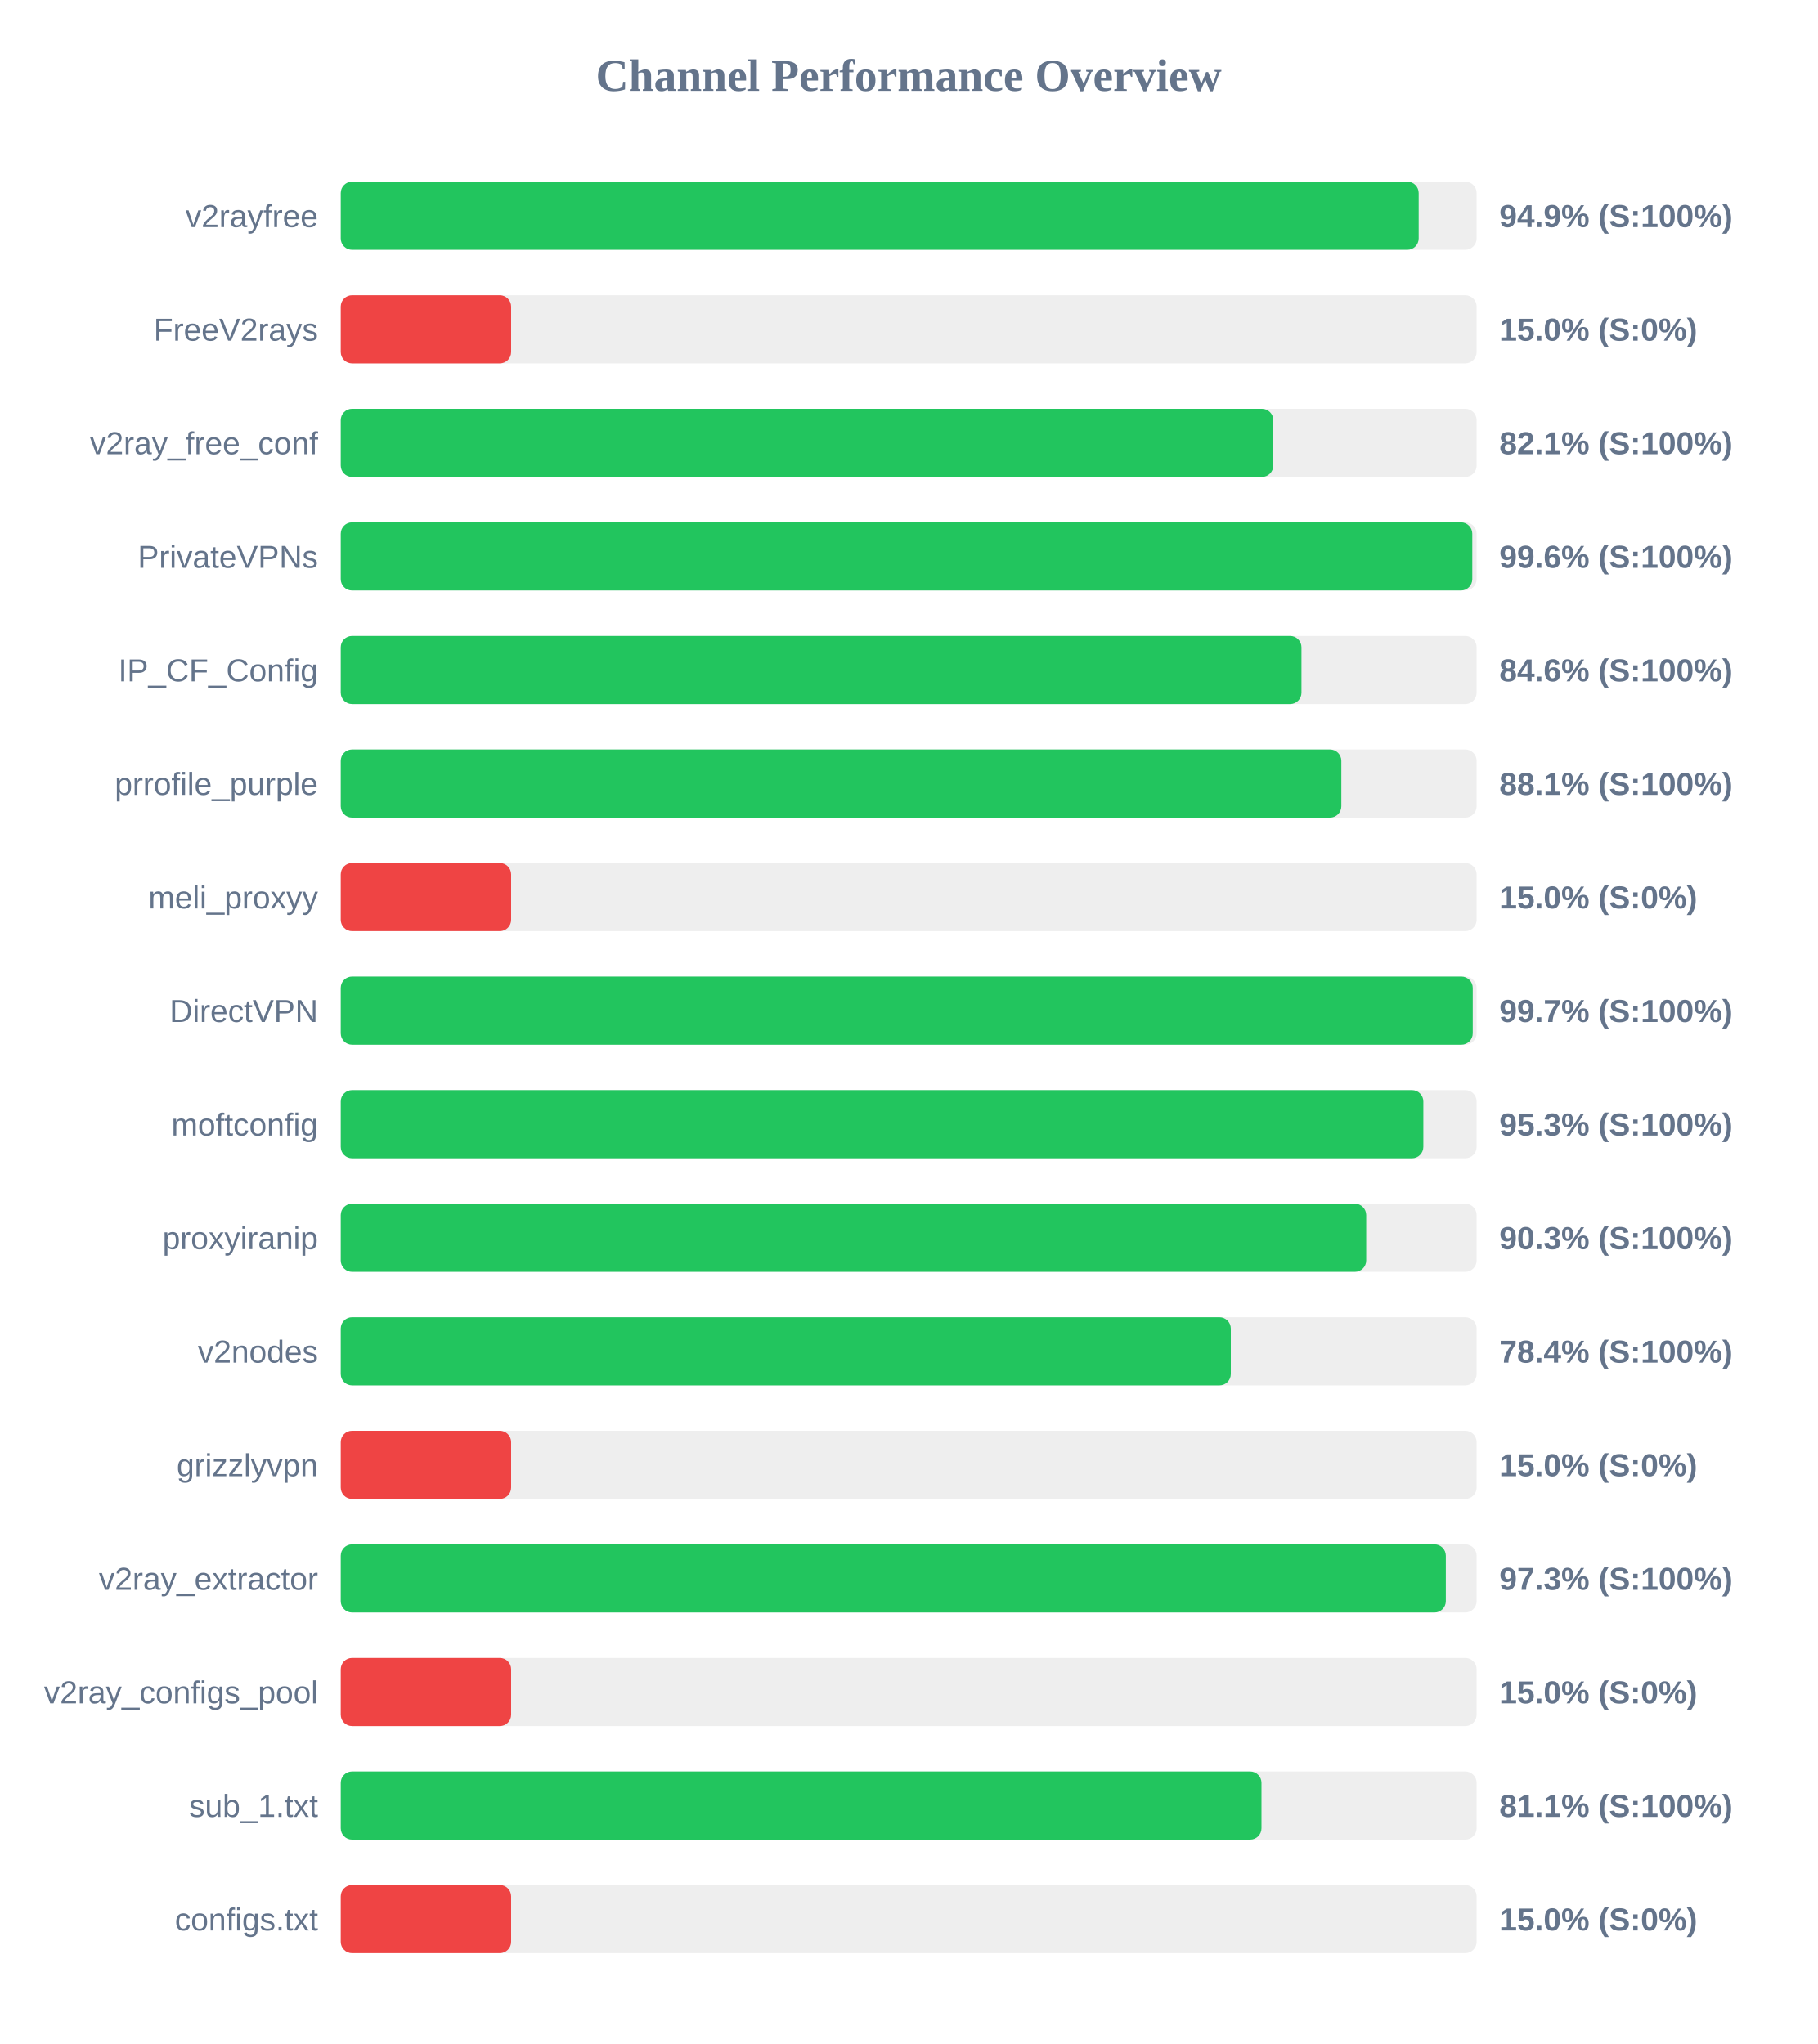
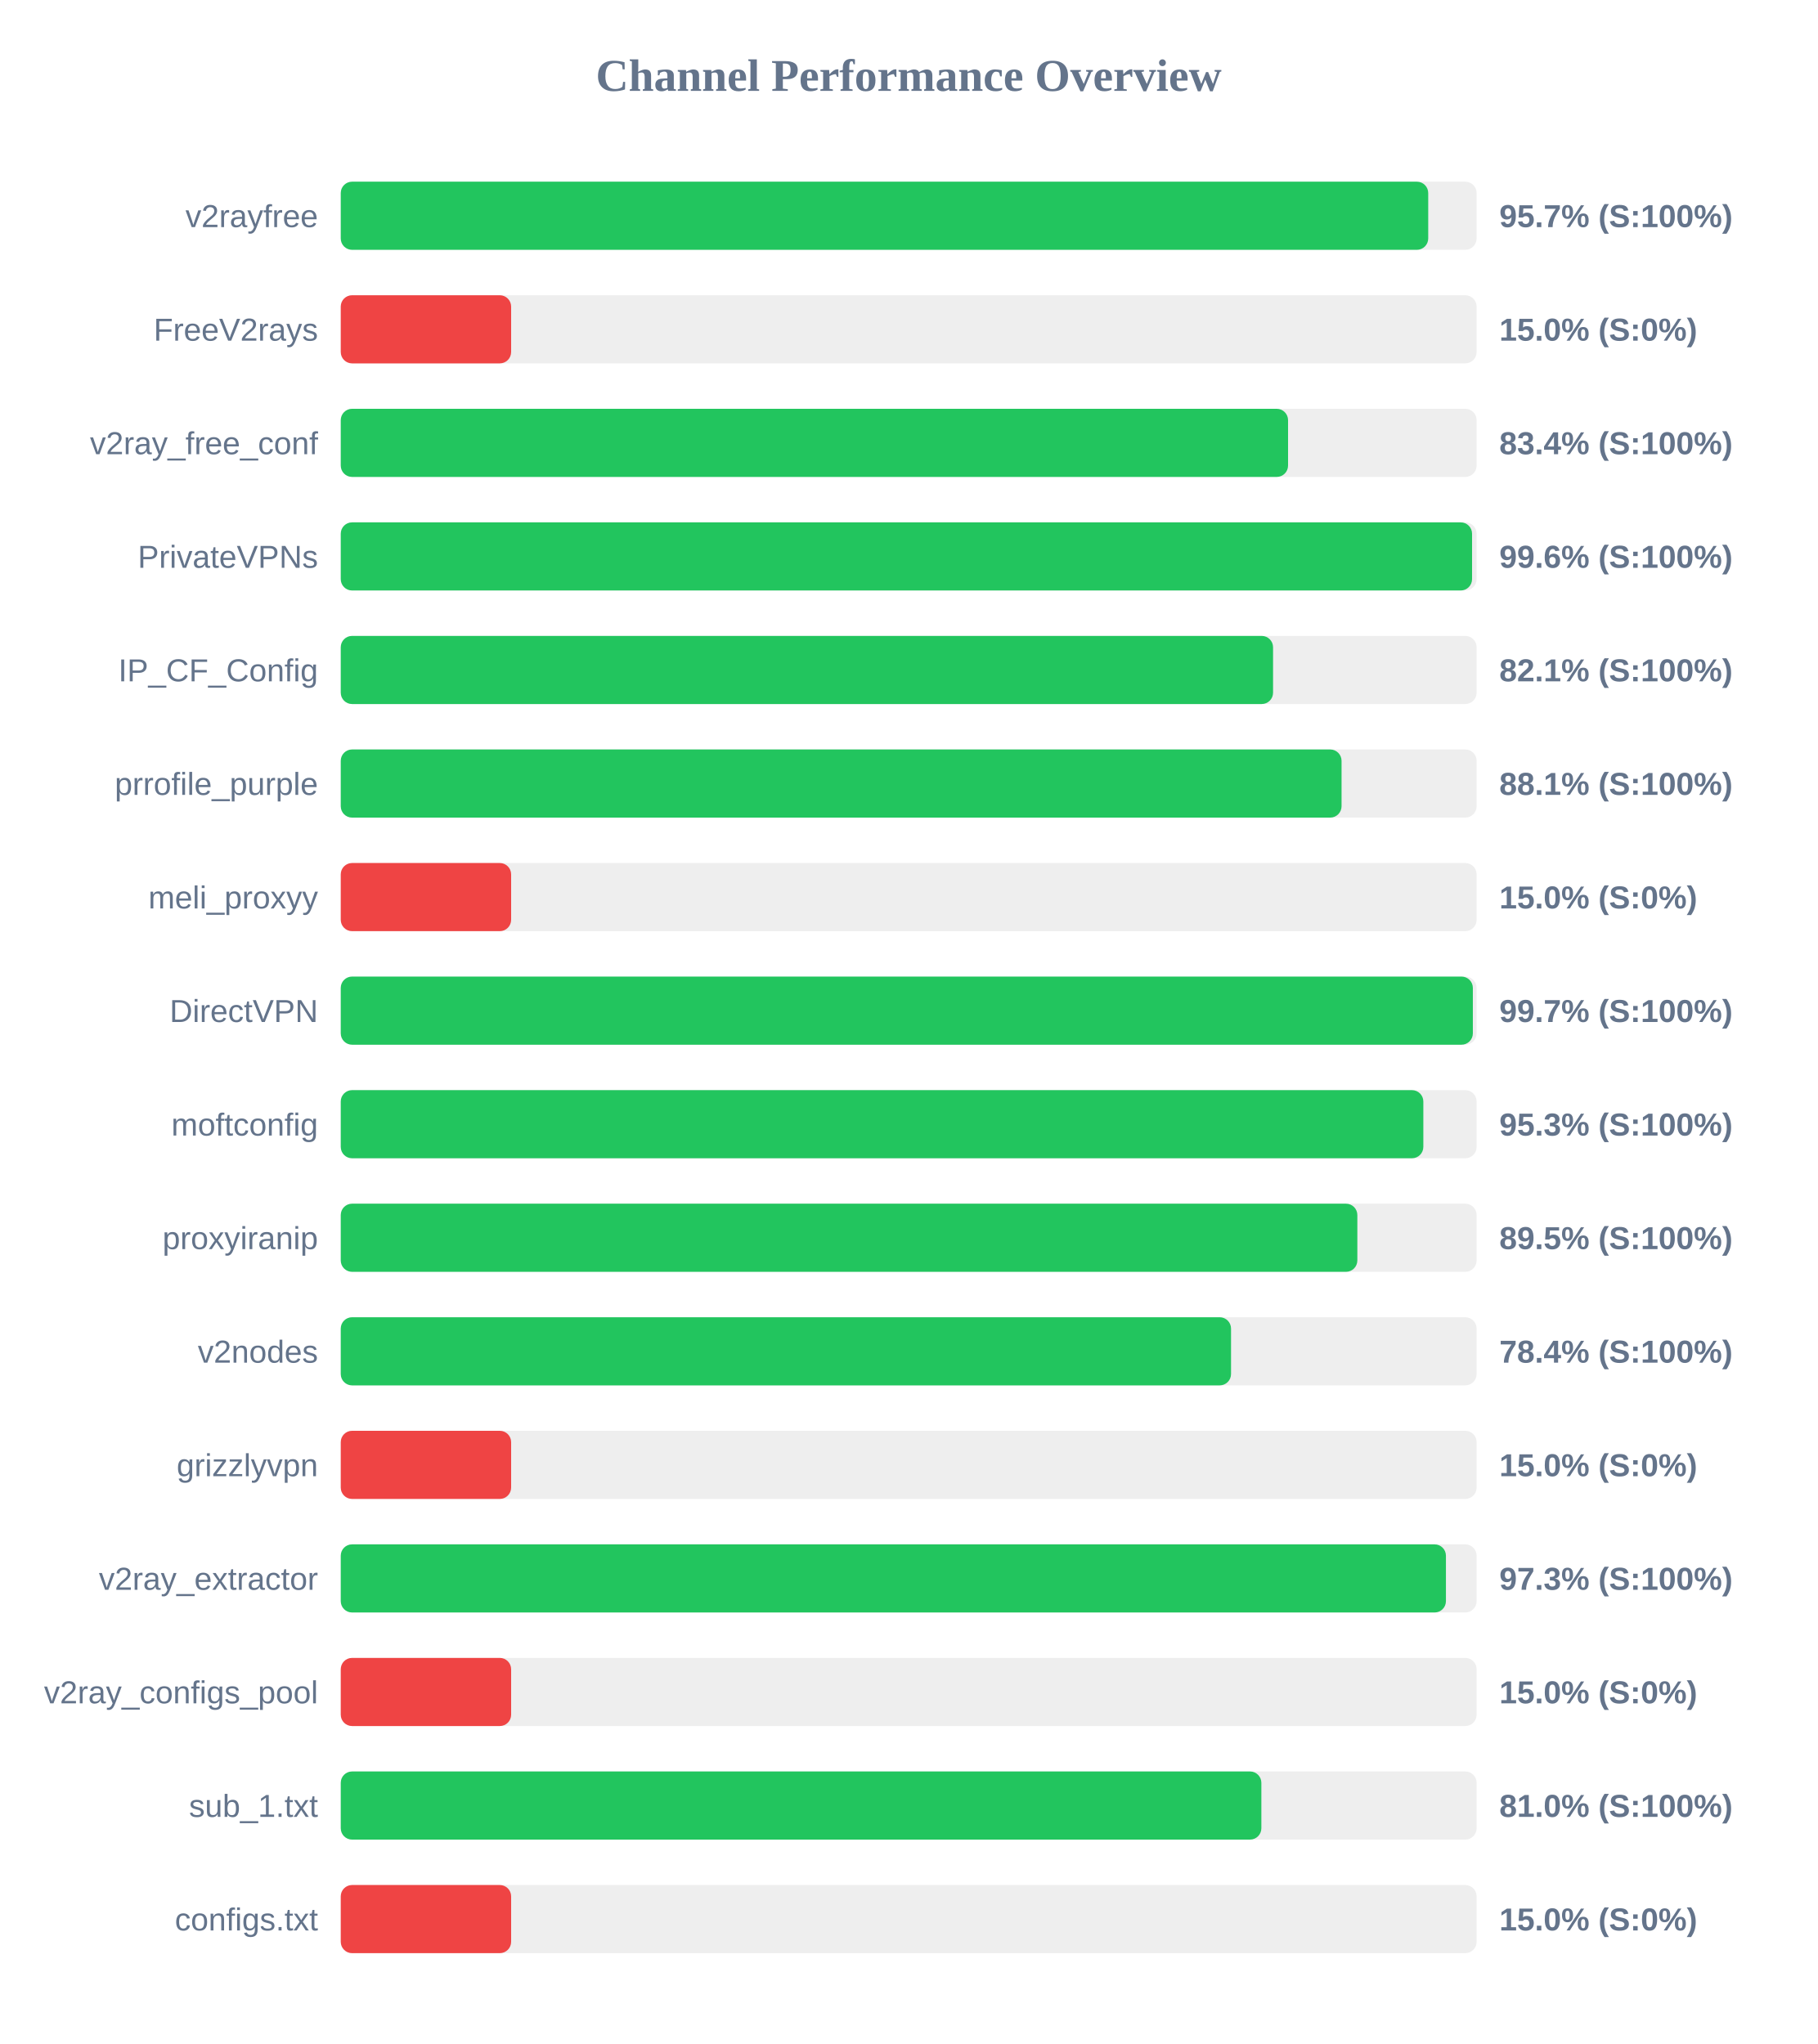
<svg xmlns="http://www.w3.org/2000/svg" width="800" height="900" version="1.1">
  <style>
        .row { font: 14px Arial; fill: #64748b; }
        .score { font: bold 14px Arial; fill: #64748b; }
    </style>
  <text x="400" y="40" text-anchor="middle" font-size="20px" font-weight="bold" fill="#64748b">Channel Performance Overview</text>
  <rect x="150" y="80" width="500" height="30" fill="#eee" rx="5" />
-   <rect x="150" y="80" width="474.5" height="30" fill="#22c55e" rx="5" />
+   <rect x="150" y="80" width="478.7" height="30" fill="#22c55e" rx="5" />
  <text x="140" y="100" text-anchor="end" class="row">v2rayfree</text>
-   <text x="660" y="100" text-anchor="start" class="score">94.9% (S:100%)</text>
+   <text x="660" y="100" text-anchor="start" class="score">95.7% (S:100%)</text>
  <rect x="150" y="130" width="500" height="30" fill="#eee" rx="5" />
  <rect x="150" y="130" width="75.0" height="30" fill="#ef4444" rx="5" />
  <text x="140" y="150" text-anchor="end" class="row">FreeV2rays</text>
  <text x="660" y="150" text-anchor="start" class="score">15.0% (S:0%)</text>
  <rect x="150" y="180" width="500" height="30" fill="#eee" rx="5" />
-   <rect x="150" y="180" width="410.5" height="30" fill="#22c55e" rx="5" />
+   <rect x="150" y="180" width="417.0" height="30" fill="#22c55e" rx="5" />
  <text x="140" y="200" text-anchor="end" class="row">v2ray_free_conf</text>
-   <text x="660" y="200" text-anchor="start" class="score">82.1% (S:100%)</text>
+   <text x="660" y="200" text-anchor="start" class="score">83.4% (S:100%)</text>
  <rect x="150" y="230" width="500" height="30" fill="#eee" rx="5" />
-   <rect x="150" y="230" width="498.1" height="30" fill="#22c55e" rx="5" />
+   <rect x="150" y="230" width="498.0" height="30" fill="#22c55e" rx="5" />
  <text x="140" y="250" text-anchor="end" class="row">PrivateVPNs</text>
  <text x="660" y="250" text-anchor="start" class="score">99.6% (S:100%)</text>
  <rect x="150" y="280" width="500" height="30" fill="#eee" rx="5" />
-   <rect x="150" y="280" width="422.9" height="30" fill="#22c55e" rx="5" />
+   <rect x="150" y="280" width="410.4" height="30" fill="#22c55e" rx="5" />
  <text x="140" y="300" text-anchor="end" class="row">IP_CF_Config</text>
-   <text x="660" y="300" text-anchor="start" class="score">84.6% (S:100%)</text>
+   <text x="660" y="300" text-anchor="start" class="score">82.1% (S:100%)</text>
  <rect x="150" y="330" width="500" height="30" fill="#eee" rx="5" />
-   <rect x="150" y="330" width="440.45" height="30" fill="#22c55e" rx="5" />
+   <rect x="150" y="330" width="440.55" height="30" fill="#22c55e" rx="5" />
  <text x="140" y="350" text-anchor="end" class="row">prrofile_purple</text>
  <text x="660" y="350" text-anchor="start" class="score">88.1% (S:100%)</text>
  <rect x="150" y="380" width="500" height="30" fill="#eee" rx="5" />
  <rect x="150" y="380" width="75.0" height="30" fill="#ef4444" rx="5" />
  <text x="140" y="400" text-anchor="end" class="row">meli_proxyy</text>
  <text x="660" y="400" text-anchor="start" class="score">15.0% (S:0%)</text>
  <rect x="150" y="430" width="500" height="30" fill="#eee" rx="5" />
-   <rect x="150" y="430" width="498.3" height="30" fill="#22c55e" rx="5" />
+   <rect x="150" y="430" width="498.35" height="30" fill="#22c55e" rx="5" />
  <text x="140" y="450" text-anchor="end" class="row">DirectVPN</text>
  <text x="660" y="450" text-anchor="start" class="score">99.7% (S:100%)</text>
  <rect x="150" y="480" width="500" height="30" fill="#eee" rx="5" />
  <rect x="150" y="480" width="476.55" height="30" fill="#22c55e" rx="5" />
  <text x="140" y="500" text-anchor="end" class="row">moftconfig</text>
  <text x="660" y="500" text-anchor="start" class="score">95.3% (S:100%)</text>
  <rect x="150" y="530" width="500" height="30" fill="#eee" rx="5" />
-   <rect x="150" y="530" width="451.4" height="30" fill="#22c55e" rx="5" />
+   <rect x="150" y="530" width="447.5" height="30" fill="#22c55e" rx="5" />
  <text x="140" y="550" text-anchor="end" class="row">proxyiranip</text>
-   <text x="660" y="550" text-anchor="start" class="score">90.3% (S:100%)</text>
+   <text x="660" y="550" text-anchor="start" class="score">89.5% (S:100%)</text>
  <rect x="150" y="580" width="500" height="30" fill="#eee" rx="5" />
-   <rect x="150" y="580" width="391.8" height="30" fill="#22c55e" rx="5" />
+   <rect x="150" y="580" width="391.9" height="30" fill="#22c55e" rx="5" />
  <text x="140" y="600" text-anchor="end" class="row">v2nodes</text>
  <text x="660" y="600" text-anchor="start" class="score">78.4% (S:100%)</text>
  <rect x="150" y="630" width="500" height="30" fill="#eee" rx="5" />
  <rect x="150" y="630" width="75.0" height="30" fill="#ef4444" rx="5" />
  <text x="140" y="650" text-anchor="end" class="row">grizzlyvpn</text>
  <text x="660" y="650" text-anchor="start" class="score">15.0% (S:0%)</text>
  <rect x="150" y="680" width="500" height="30" fill="#eee" rx="5" />
-   <rect x="150" y="680" width="486.45" height="30" fill="#22c55e" rx="5" />
+   <rect x="150" y="680" width="486.5" height="30" fill="#22c55e" rx="5" />
  <text x="140" y="700" text-anchor="end" class="row">v2ray_extractor</text>
  <text x="660" y="700" text-anchor="start" class="score">97.3% (S:100%)</text>
  <rect x="150" y="730" width="500" height="30" fill="#eee" rx="5" />
  <rect x="150" y="730" width="75.0" height="30" fill="#ef4444" rx="5" />
  <text x="140" y="750" text-anchor="end" class="row">v2ray_configs_pool</text>
  <text x="660" y="750" text-anchor="start" class="score">15.0% (S:0%)</text>
  <rect x="150" y="780" width="500" height="30" fill="#eee" rx="5" />
-   <rect x="150" y="780" width="405.3" height="30" fill="#22c55e" rx="5" />
+   <rect x="150" y="780" width="405.25" height="30" fill="#22c55e" rx="5" />
  <text x="140" y="800" text-anchor="end" class="row">sub_1.txt</text>
-   <text x="660" y="800" text-anchor="start" class="score">81.1% (S:100%)</text>
+   <text x="660" y="800" text-anchor="start" class="score">81.0% (S:100%)</text>
  <rect x="150" y="830" width="500" height="30" fill="#eee" rx="5" />
  <rect x="150" y="830" width="75.0" height="30" fill="#ef4444" rx="5" />
  <text x="140" y="850" text-anchor="end" class="row">configs.txt</text>
  <text x="660" y="850" text-anchor="start" class="score">15.0% (S:0%)</text>
</svg>
